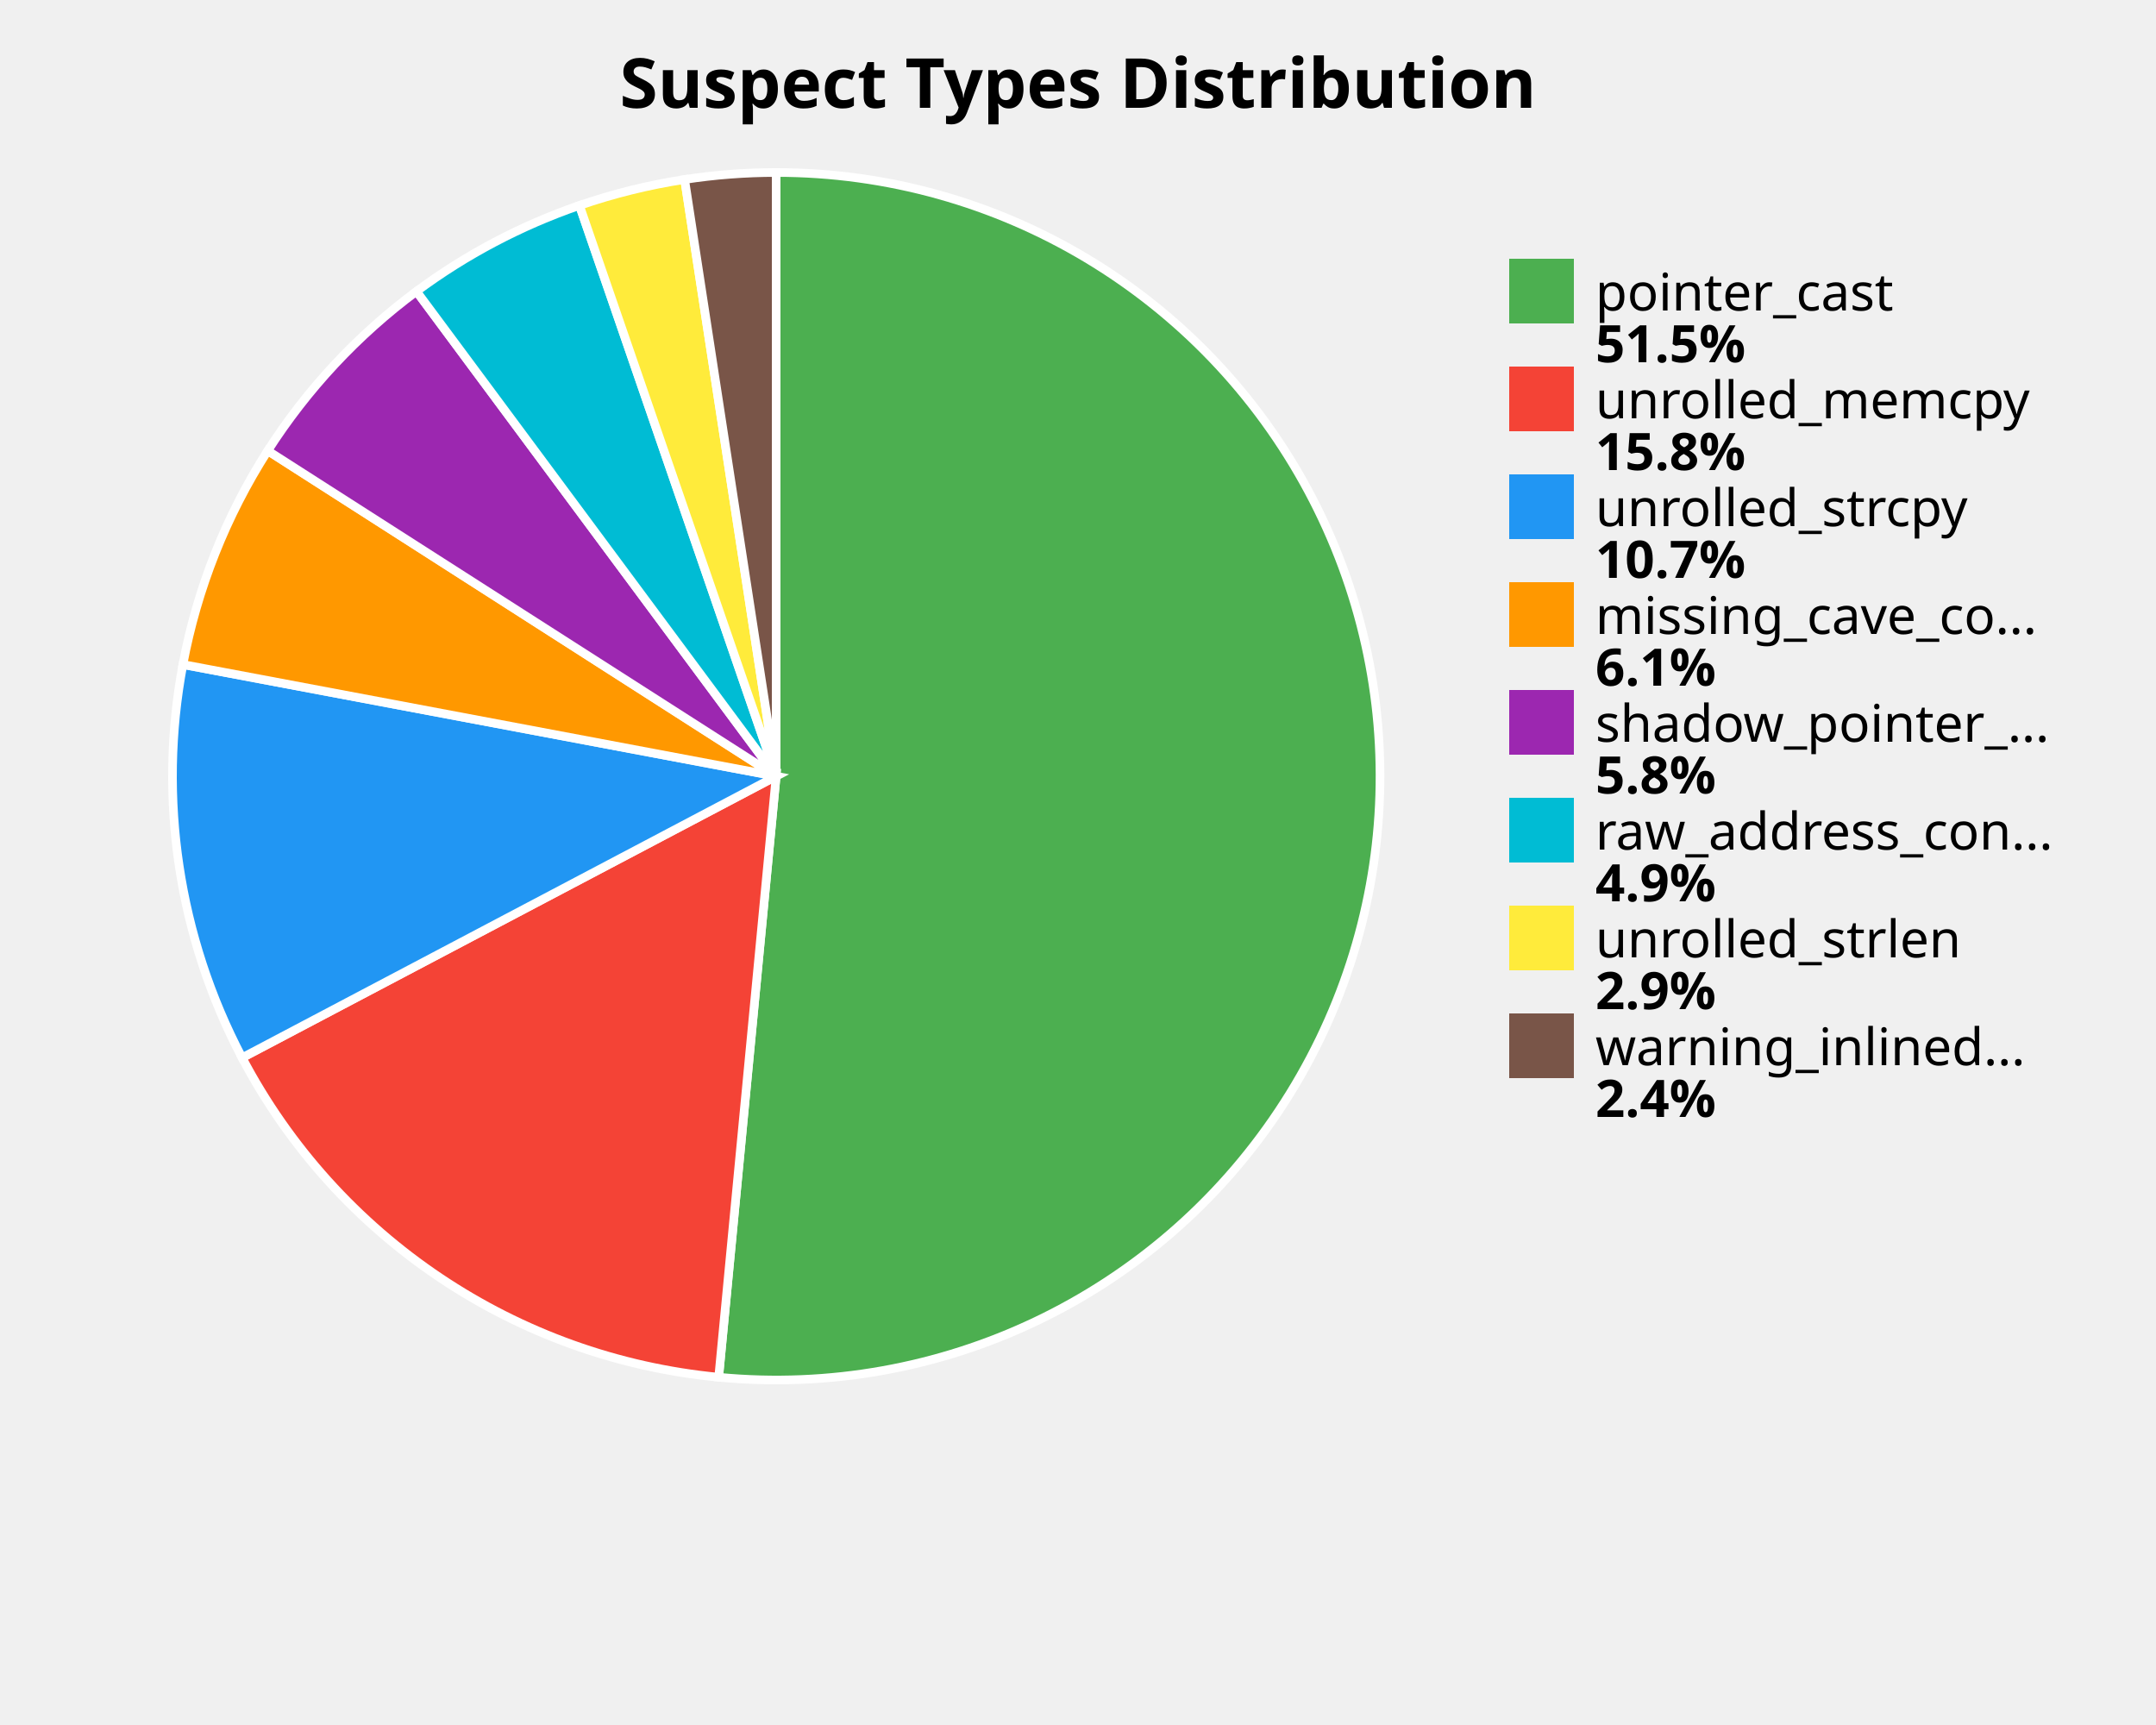
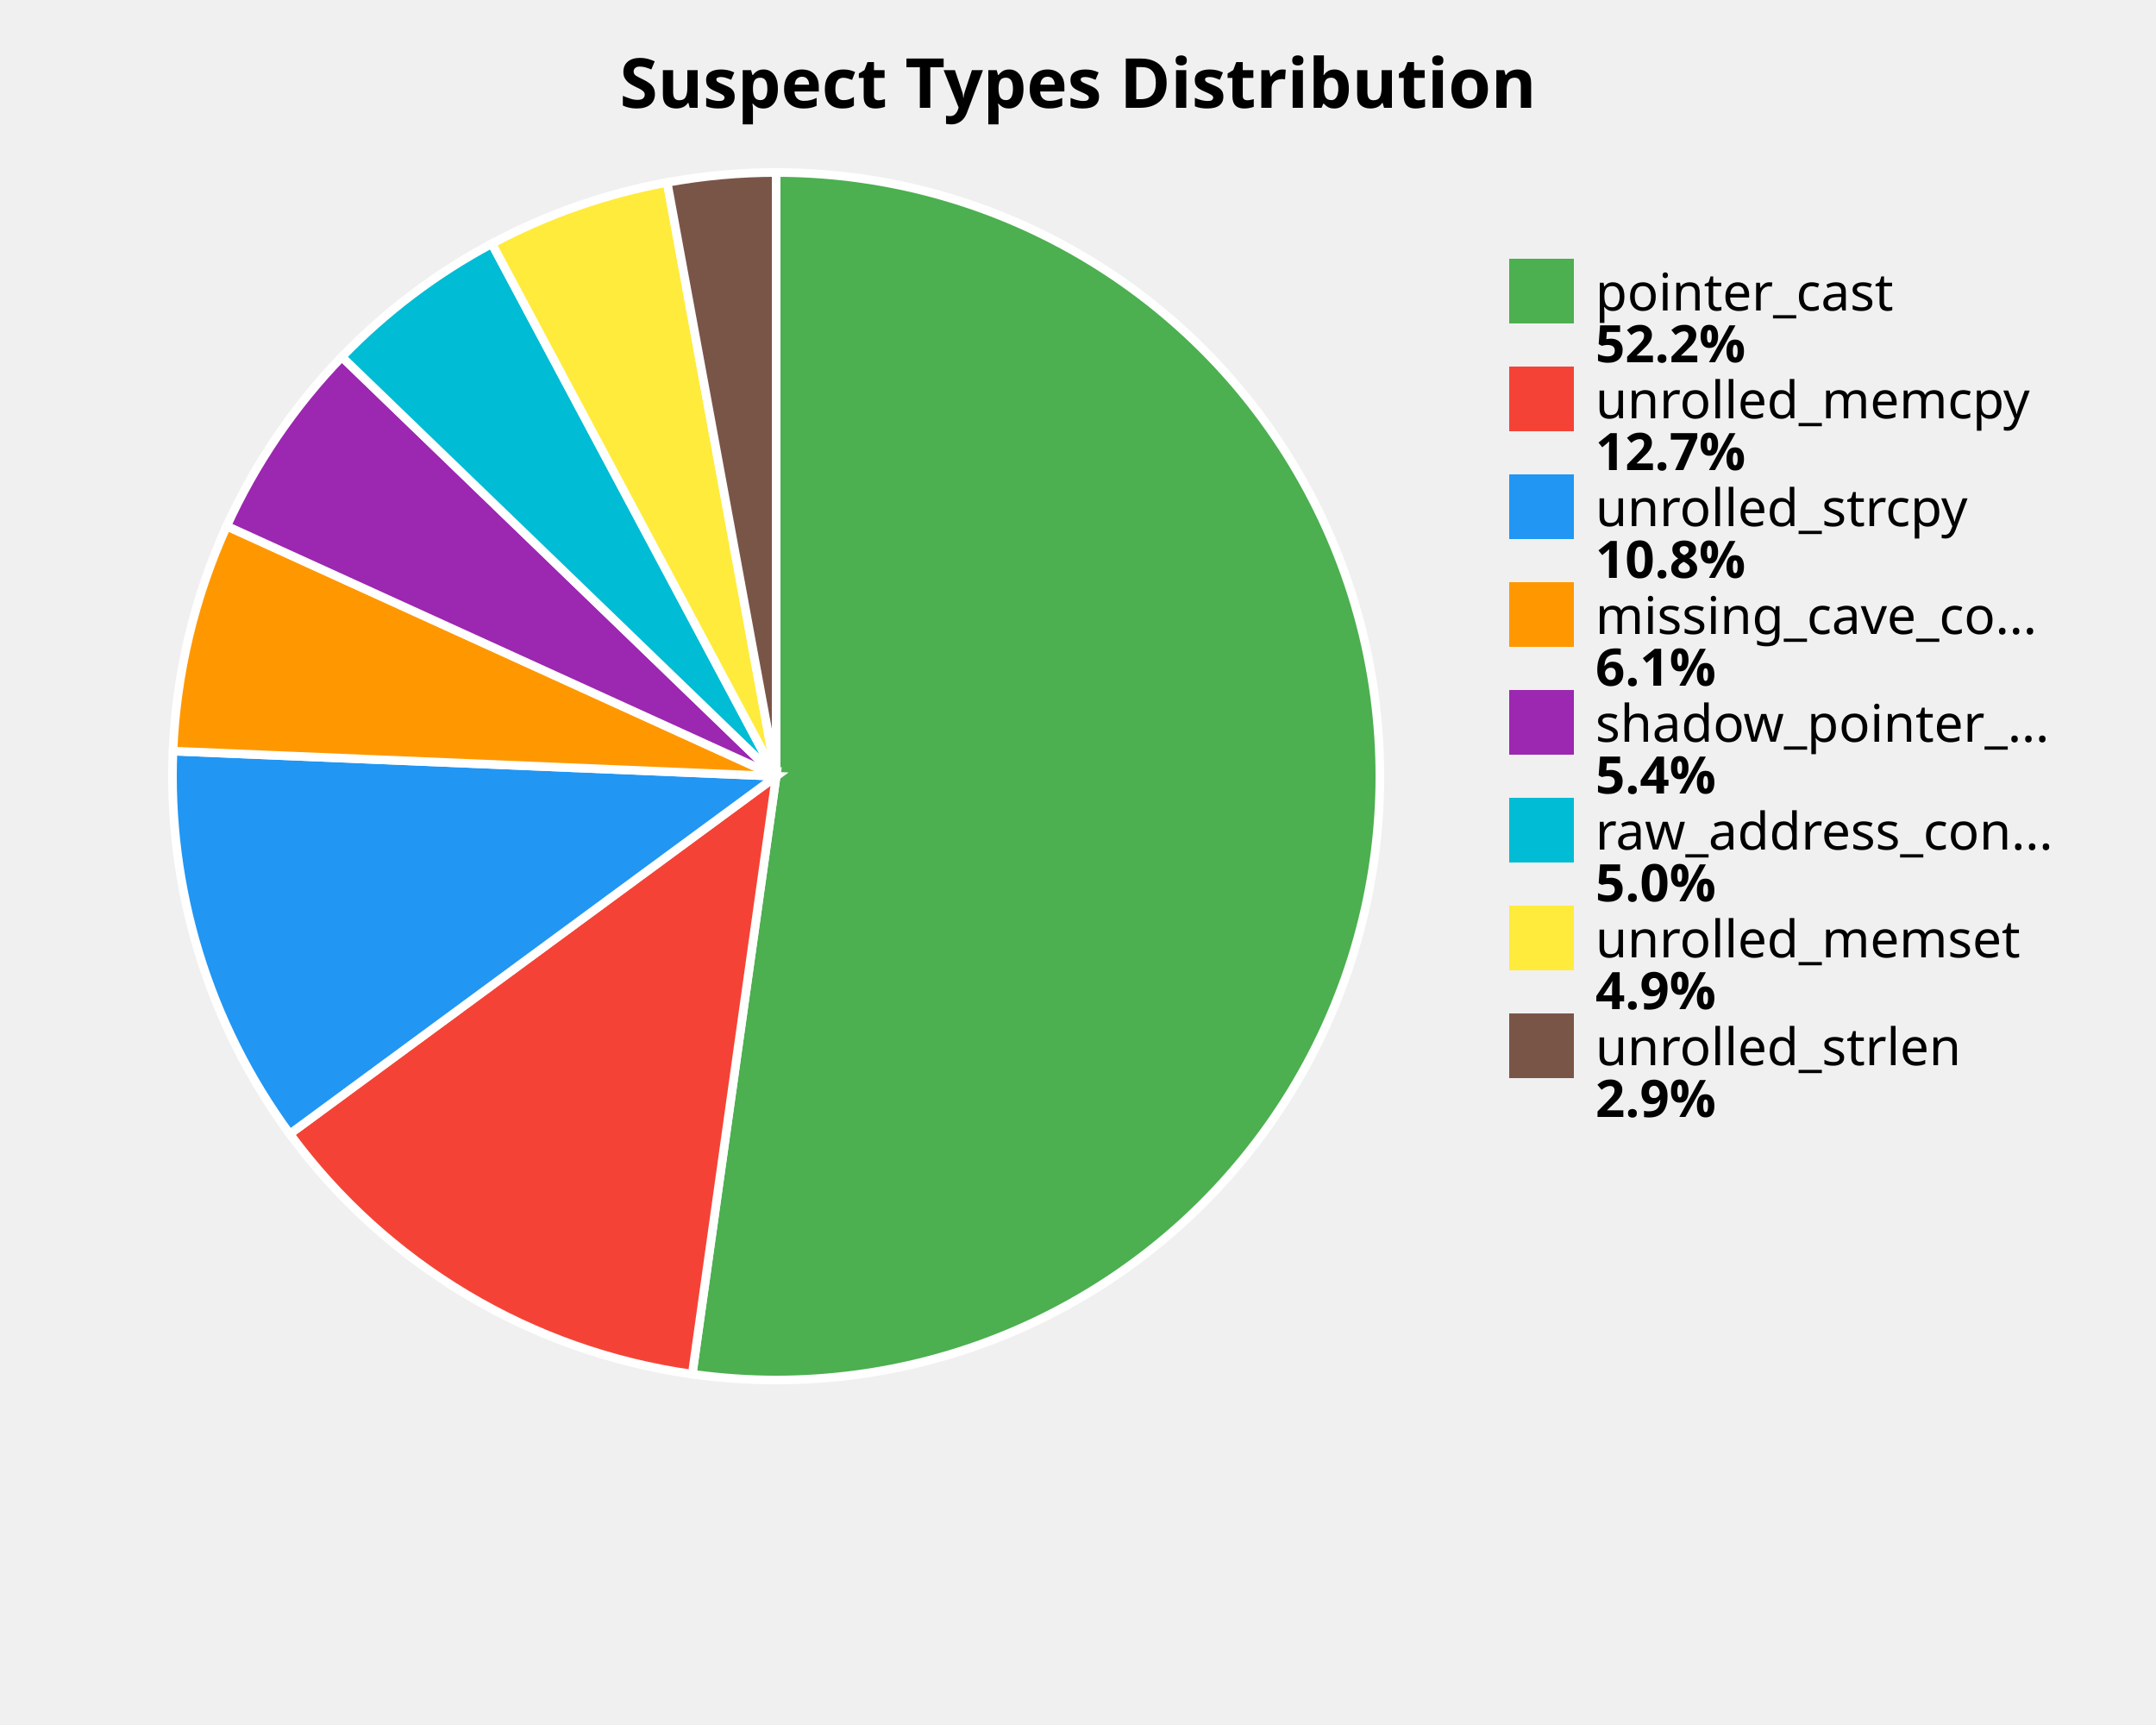
<svg xmlns="http://www.w3.org/2000/svg" width="500" height="400" viewBox="0 0 500 400">
  <style>
    .title { font: bold 16px sans-serif; }
    .label { font: 12px sans-serif; }
    .value { font: bold 12px sans-serif; }
  </style>
  <rect width="100%%" height="100%%" fill="white" />
  <text x="250" y="25" class="title" text-anchor="middle">Suspect Types Distribution</text>
-   <path d="M 180,180 L 180.00,40.00 A 140,140 0 1,1 166.67,319.36 Z" fill="#4CAF50" stroke="white" stroke-width="2" />
-   <path d="M 180,180 L 166.67,319.36 A 140,140 0 0,1 56.15,245.28 Z" fill="#F44336" stroke="white" stroke-width="2" />
-   <path d="M 180,180 L 56.15,245.28 A 140,140 0 0,1 42.42,154.09 Z" fill="#2196F3" stroke="white" stroke-width="2" />
-   <path d="M 180,180 L 42.42,154.09 A 140,140 0 0,1 62.09,104.52 Z" fill="#FF9800" stroke="white" stroke-width="2" />
-   <path d="M 180,180 L 62.09,104.52 A 140,140 0 0,1 96.59,67.56 Z" fill="#9C27B0" stroke="white" stroke-width="2" />
-   <path d="M 180,180 L 96.59,67.56 A 140,140 0 0,1 134.38,47.64 Z" fill="#00BCD4" stroke="white" stroke-width="2" />
-   <path d="M 180,180 L 134.38,47.64 A 140,140 0 0,1 158.77,41.62 Z" fill="#FFEB3B" stroke="white" stroke-width="2" />
-   <path d="M 180,180 L 158.77,41.62 A 140,140 0 0,1 180.00,40.00 Z" fill="#795548" stroke="white" stroke-width="2" />
+   <path d="M 180,180 L 180.00,40.00 A 140,140 0 1,1 160.54,318.64 Z" fill="#4CAF50" stroke="white" stroke-width="2" />
+   <path d="M 180,180 L 160.54,318.64 A 140,140 0 0,1 67.21,262.94 Z" fill="#F44336" stroke="white" stroke-width="2" />
+   <path d="M 180,180 L 67.21,262.94 A 140,140 0 0,1 40.12,174.17 Z" fill="#2196F3" stroke="white" stroke-width="2" />
+   <path d="M 180,180 L 40.12,174.17 A 140,140 0 0,1 52.58,121.99 Z" fill="#FF9800" stroke="white" stroke-width="2" />
+   <path d="M 180,180 L 52.58,121.99 A 140,140 0 0,1 79.28,82.76 Z" fill="#9C27B0" stroke="white" stroke-width="2" />
+   <path d="M 180,180 L 79.28,82.76 A 140,140 0 0,1 114.07,56.50 Z" fill="#00BCD4" stroke="white" stroke-width="2" />
+   <path d="M 180,180 L 114.07,56.50 A 140,140 0 0,1 154.72,42.30 Z" fill="#FFEB3B" stroke="white" stroke-width="2" />
+   <path d="M 180,180 L 154.72,42.30 A 140,140 0 0,1 180.00,40.00 Z" fill="#795548" stroke="white" stroke-width="2" />
  <rect x="350" y="60" width="15" height="15" fill="#4CAF50" />
  <text x="370" y="72" class="label">pointer_cast</text>
-   <text x="370" y="84" class="value">51.5%</text>
+   <text x="370" y="84" class="value">52.2%</text>
  <rect x="350" y="85" width="15" height="15" fill="#F44336" />
  <text x="370" y="97" class="label">unrolled_memcpy</text>
-   <text x="370" y="109" class="value">15.8%</text>
+   <text x="370" y="109" class="value">12.7%</text>
  <rect x="350" y="110" width="15" height="15" fill="#2196F3" />
  <text x="370" y="122" class="label">unrolled_strcpy</text>
-   <text x="370" y="134" class="value">10.7%</text>
+   <text x="370" y="134" class="value">10.8%</text>
  <rect x="350" y="135" width="15" height="15" fill="#FF9800" />
  <text x="370" y="147" class="label">missing_cave_co...</text>
  <text x="370" y="159" class="value">6.1%</text>
  <rect x="350" y="160" width="15" height="15" fill="#9C27B0" />
  <text x="370" y="172" class="label">shadow_pointer_...</text>
-   <text x="370" y="184" class="value">5.8%</text>
+   <text x="370" y="184" class="value">5.4%</text>
  <rect x="350" y="185" width="15" height="15" fill="#00BCD4" />
  <text x="370" y="197" class="label">raw_address_con...</text>
-   <text x="370" y="209" class="value">4.9%</text>
+   <text x="370" y="209" class="value">5.0%</text>
  <rect x="350" y="210" width="15" height="15" fill="#FFEB3B" />
-   <text x="370" y="222" class="label">unrolled_strlen</text>
-   <text x="370" y="234" class="value">2.9%</text>
+   <text x="370" y="222" class="label">unrolled_memset</text>
+   <text x="370" y="234" class="value">4.9%</text>
  <rect x="350" y="235" width="15" height="15" fill="#795548" />
-   <text x="370" y="247" class="label">warning_inlined...</text>
-   <text x="370" y="259" class="value">2.4%</text>
+   <text x="370" y="247" class="label">unrolled_strlen</text>
+   <text x="370" y="259" class="value">2.9%</text>
</svg>
